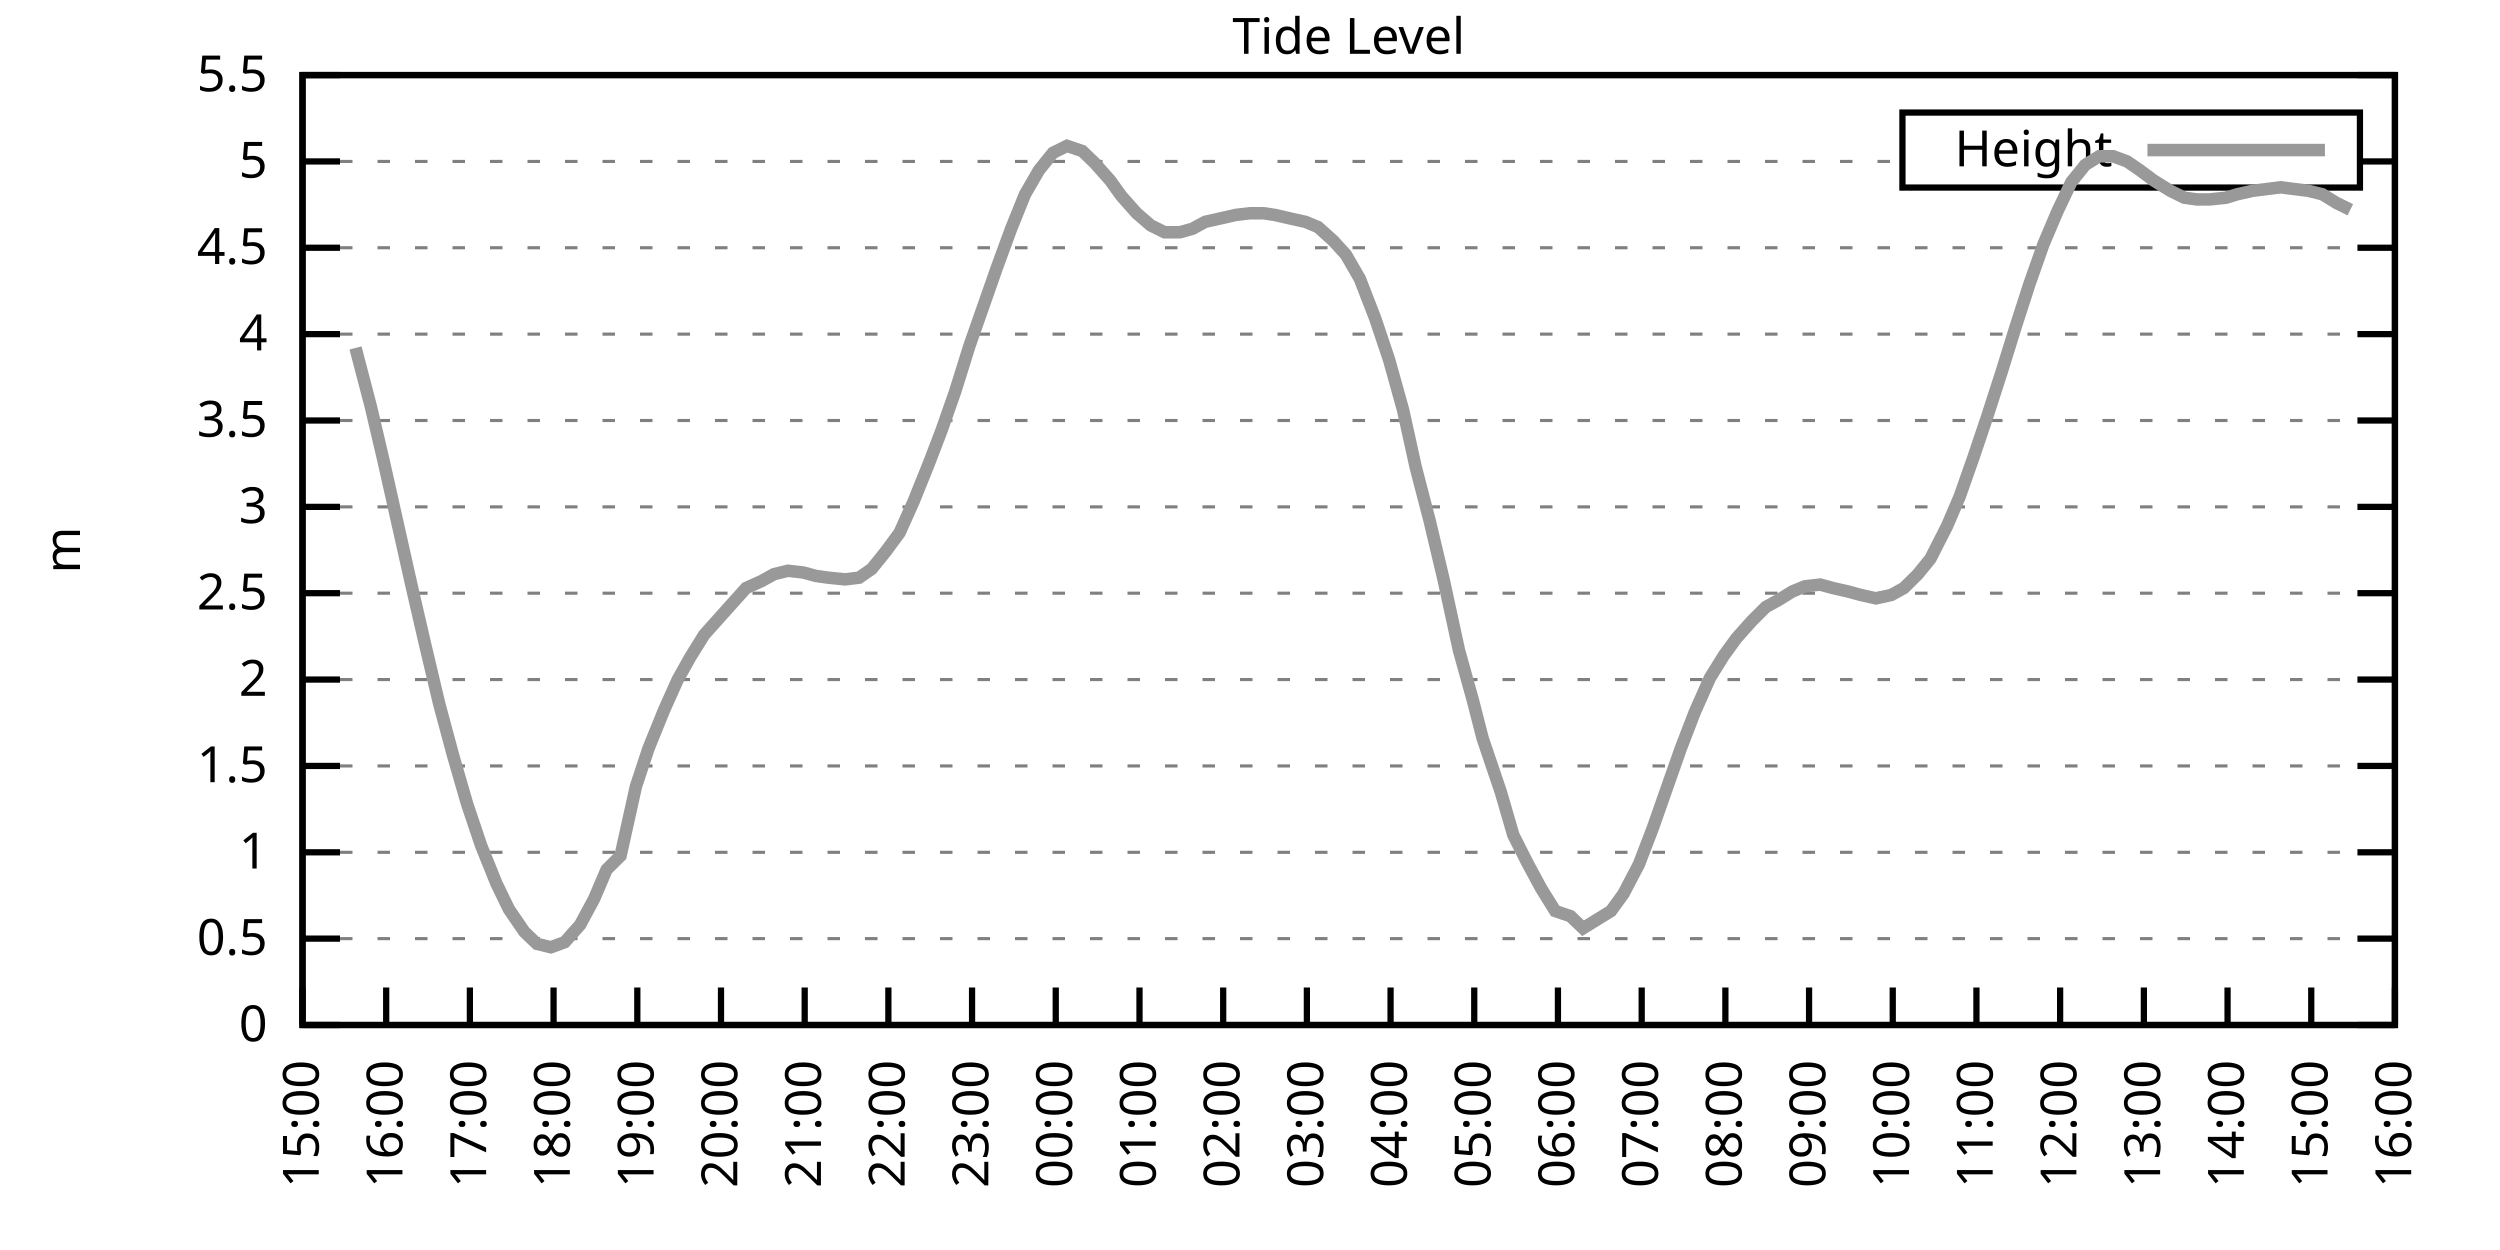
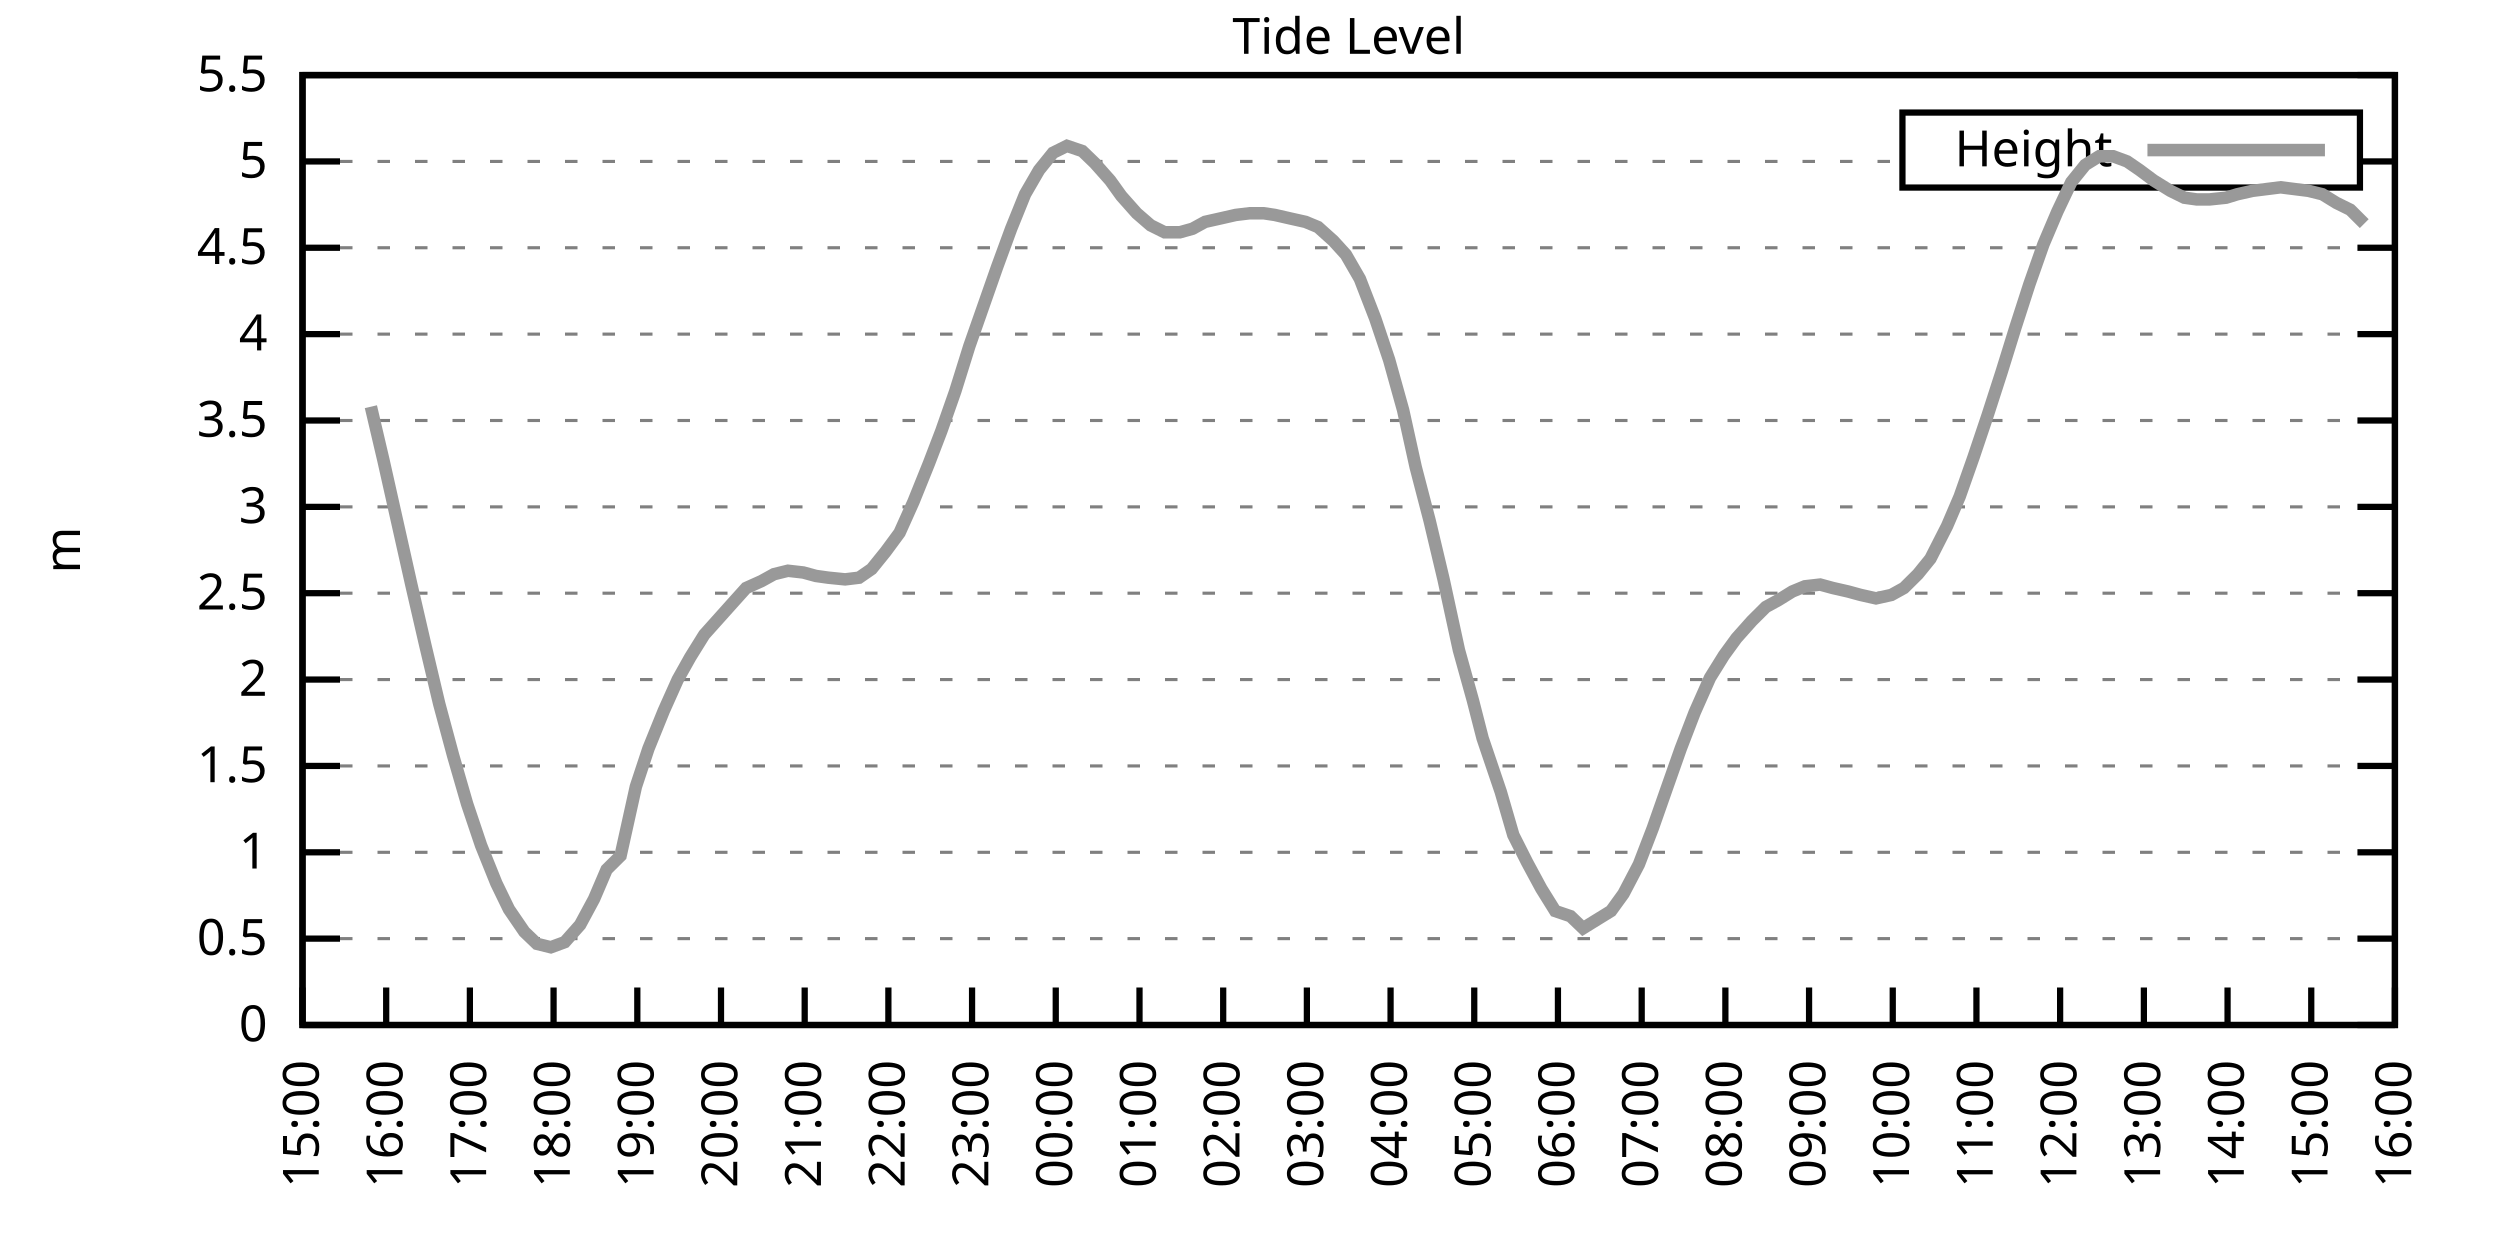
<svg xmlns="http://www.w3.org/2000/svg" xmlns:xlink="http://www.w3.org/1999/xlink" width="400" height="200" viewBox="0 0 400 200">
  <g id="gnuplot_canvas">
    <rect x="0" y="0" width="400" height="200" fill="none" />
    <defs>
      <circle id="gpDot" r="0.5" stroke-width="0.5" stroke="currentColor" />
      <path id="gpPt0" stroke-width="0.333" stroke="currentColor" d="M-1,0 h2 M0,-1 v2" />
      <path id="gpPt1" stroke-width="0.333" stroke="currentColor" d="M-1,-1 L1,1 M1,-1 L-1,1" />
      <path id="gpPt2" stroke-width="0.333" stroke="currentColor" d="M-1,0 L1,0 M0,-1 L0,1 M-1,-1 L1,1 M-1,1 L1,-1" />
      <rect id="gpPt3" stroke-width="0.333" stroke="currentColor" x="-1" y="-1" width="2" height="2" />
      <rect id="gpPt4" stroke-width="0.333" stroke="currentColor" fill="currentColor" x="-1" y="-1" width="2" height="2" />
      <circle id="gpPt5" stroke-width="0.333" stroke="currentColor" cx="0" cy="0" r="1" />
      <use xlink:href="#gpPt5" id="gpPt6" fill="currentColor" stroke="none" />
      <path id="gpPt7" stroke-width="0.333" stroke="currentColor" d="M0,-1.33 L-1.33,0.67 L1.33,0.67 z" />
      <use xlink:href="#gpPt7" id="gpPt8" fill="currentColor" stroke="none" />
      <use xlink:href="#gpPt7" id="gpPt9" stroke="currentColor" transform="rotate(180)" />
      <use xlink:href="#gpPt9" id="gpPt10" fill="currentColor" stroke="none" />
      <use xlink:href="#gpPt3" id="gpPt11" stroke="currentColor" transform="rotate(45)" />
      <use xlink:href="#gpPt11" id="gpPt12" fill="currentColor" stroke="none" />
      <path id="gpPt13" stroke-width="0.333" stroke="currentColor" d="M0,1.330 L1.265,0.411 L0.782,-1.067 L-0.782,-1.076 L-1.265,0.411 z" />
      <use xlink:href="#gpPt13" id="gpPt14" fill="currentColor" stroke="none" />
      <filter id="textbox" filterUnits="objectBoundingBox" x="0" y="0" height="1" width="1">
        <feFlood flood-color="white" flood-opacity="1" result="bgnd" />
        <feComposite in="SourceGraphic" in2="bgnd" operator="atop" />
      </filter>
      <filter id="greybox" filterUnits="objectBoundingBox" x="0" y="0" height="1" width="1">
        <feFlood flood-color="lightgrey" flood-opacity="1" result="grey" />
        <feComposite in="SourceGraphic" in2="grey" operator="atop" />
      </filter>
    </defs>
    <g fill="none" color="white" stroke="currentColor" stroke-width="1.00" stroke-linecap="butt" stroke-linejoin="miter">
</g>
    <g fill="none" color="black" stroke="currentColor" stroke-width="1.00" stroke-linecap="butt" stroke-linejoin="miter">
      <g stroke="none" shape-rendering="crispEdges">
        <polygon fill="rgb(255, 255, 255)" points="48.40,164.00 383.18,164.00 383.18,12.02 48.40,12.02 " />
      </g>
    </g>
    <g fill="none" color="black" stroke="currentColor" stroke-width="1.00" stroke-linecap="butt" stroke-linejoin="miter">
</g>
    <g fill="none" color="black" stroke="black" stroke-width="0.50" stroke-linecap="butt" stroke-linejoin="miter">
</g>
    <g fill="none" color="gray" stroke="currentColor" stroke-width="0.50" stroke-linecap="butt" stroke-linejoin="miter">
      <path stroke="gray" stroke-dasharray="2,4" class="gridline" d="M48.40,164.00 L383.19,164.00  " />
    </g>
    <g fill="none" color="gray" stroke="gray" stroke-width="1.00" stroke-linecap="butt" stroke-linejoin="miter">
</g>
    <g fill="none" color="black" stroke="currentColor" stroke-width="1.00" stroke-linecap="butt" stroke-linejoin="miter">
      <path stroke="black" d="M48.40,164.00 L54.40,164.00 M383.19,164.00 L377.19,164.00  " />
      <g transform="translate(42.80,166.60)" stroke="none" fill="black" font-family="Sans" font-size="8.00" text-anchor="end">
        <text>
          <tspan font-family="Sans"> 0</tspan>
        </text>
      </g>
    </g>
    <g fill="none" color="black" stroke="currentColor" stroke-width="1.00" stroke-linecap="butt" stroke-linejoin="miter">
</g>
    <g fill="none" color="black" stroke="black" stroke-width="0.50" stroke-linecap="butt" stroke-linejoin="miter">
</g>
    <g fill="none" color="gray" stroke="currentColor" stroke-width="0.50" stroke-linecap="butt" stroke-linejoin="miter">
      <path stroke="gray" stroke-dasharray="2,4" class="gridline" d="M48.40,150.18 L383.19,150.18  " />
    </g>
    <g fill="none" color="gray" stroke="gray" stroke-width="1.00" stroke-linecap="butt" stroke-linejoin="miter">
</g>
    <g fill="none" color="black" stroke="currentColor" stroke-width="1.00" stroke-linecap="butt" stroke-linejoin="miter">
      <path stroke="black" d="M48.40,150.18 L54.40,150.18 M383.19,150.18 L377.19,150.18  " />
      <g transform="translate(42.80,152.78)" stroke="none" fill="black" font-family="Sans" font-size="8.00" text-anchor="end">
        <text>
          <tspan font-family="Sans"> 0.5</tspan>
        </text>
      </g>
    </g>
    <g fill="none" color="black" stroke="currentColor" stroke-width="1.00" stroke-linecap="butt" stroke-linejoin="miter">
</g>
    <g fill="none" color="black" stroke="black" stroke-width="0.50" stroke-linecap="butt" stroke-linejoin="miter">
</g>
    <g fill="none" color="gray" stroke="currentColor" stroke-width="0.50" stroke-linecap="butt" stroke-linejoin="miter">
      <path stroke="gray" stroke-dasharray="2,4" class="gridline" d="M48.40,136.37 L383.19,136.37  " />
    </g>
    <g fill="none" color="gray" stroke="gray" stroke-width="1.00" stroke-linecap="butt" stroke-linejoin="miter">
</g>
    <g fill="none" color="black" stroke="currentColor" stroke-width="1.00" stroke-linecap="butt" stroke-linejoin="miter">
      <path stroke="black" d="M48.40,136.37 L54.40,136.37 M383.19,136.37 L377.19,136.37  " />
      <g transform="translate(42.80,138.97)" stroke="none" fill="black" font-family="Sans" font-size="8.00" text-anchor="end">
        <text>
          <tspan font-family="Sans"> 1</tspan>
        </text>
      </g>
    </g>
    <g fill="none" color="black" stroke="currentColor" stroke-width="1.00" stroke-linecap="butt" stroke-linejoin="miter">
</g>
    <g fill="none" color="black" stroke="black" stroke-width="0.50" stroke-linecap="butt" stroke-linejoin="miter">
</g>
    <g fill="none" color="gray" stroke="currentColor" stroke-width="0.50" stroke-linecap="butt" stroke-linejoin="miter">
      <path stroke="gray" stroke-dasharray="2,4" class="gridline" d="M48.40,122.55 L383.19,122.55  " />
    </g>
    <g fill="none" color="gray" stroke="gray" stroke-width="1.00" stroke-linecap="butt" stroke-linejoin="miter">
</g>
    <g fill="none" color="black" stroke="currentColor" stroke-width="1.00" stroke-linecap="butt" stroke-linejoin="miter">
      <path stroke="black" d="M48.40,122.55 L54.40,122.55 M383.19,122.55 L377.19,122.55  " />
      <g transform="translate(42.80,125.15)" stroke="none" fill="black" font-family="Sans" font-size="8.00" text-anchor="end">
        <text>
          <tspan font-family="Sans"> 1.5</tspan>
        </text>
      </g>
    </g>
    <g fill="none" color="black" stroke="currentColor" stroke-width="1.00" stroke-linecap="butt" stroke-linejoin="miter">
</g>
    <g fill="none" color="black" stroke="black" stroke-width="0.50" stroke-linecap="butt" stroke-linejoin="miter">
</g>
    <g fill="none" color="gray" stroke="currentColor" stroke-width="0.50" stroke-linecap="butt" stroke-linejoin="miter">
      <path stroke="gray" stroke-dasharray="2,4" class="gridline" d="M48.40,108.73 L383.19,108.73  " />
    </g>
    <g fill="none" color="gray" stroke="gray" stroke-width="1.00" stroke-linecap="butt" stroke-linejoin="miter">
</g>
    <g fill="none" color="black" stroke="currentColor" stroke-width="1.00" stroke-linecap="butt" stroke-linejoin="miter">
      <path stroke="black" d="M48.40,108.73 L54.40,108.73 M383.19,108.73 L377.19,108.73  " />
      <g transform="translate(42.80,111.33)" stroke="none" fill="black" font-family="Sans" font-size="8.00" text-anchor="end">
        <text>
          <tspan font-family="Sans"> 2</tspan>
        </text>
      </g>
    </g>
    <g fill="none" color="black" stroke="currentColor" stroke-width="1.00" stroke-linecap="butt" stroke-linejoin="miter">
</g>
    <g fill="none" color="black" stroke="black" stroke-width="0.50" stroke-linecap="butt" stroke-linejoin="miter">
</g>
    <g fill="none" color="gray" stroke="currentColor" stroke-width="0.50" stroke-linecap="butt" stroke-linejoin="miter">
      <path stroke="gray" stroke-dasharray="2,4" class="gridline" d="M48.40,94.91 L383.19,94.91  " />
    </g>
    <g fill="none" color="gray" stroke="gray" stroke-width="1.00" stroke-linecap="butt" stroke-linejoin="miter">
</g>
    <g fill="none" color="black" stroke="currentColor" stroke-width="1.00" stroke-linecap="butt" stroke-linejoin="miter">
      <path stroke="black" d="M48.40,94.91 L54.40,94.91 M383.19,94.91 L377.19,94.91  " />
      <g transform="translate(42.80,97.51)" stroke="none" fill="black" font-family="Sans" font-size="8.00" text-anchor="end">
        <text>
          <tspan font-family="Sans"> 2.5</tspan>
        </text>
      </g>
    </g>
    <g fill="none" color="black" stroke="currentColor" stroke-width="1.00" stroke-linecap="butt" stroke-linejoin="miter">
</g>
    <g fill="none" color="black" stroke="black" stroke-width="0.50" stroke-linecap="butt" stroke-linejoin="miter">
</g>
    <g fill="none" color="gray" stroke="currentColor" stroke-width="0.50" stroke-linecap="butt" stroke-linejoin="miter">
      <path stroke="gray" stroke-dasharray="2,4" class="gridline" d="M48.40,81.10 L383.19,81.10  " />
    </g>
    <g fill="none" color="gray" stroke="gray" stroke-width="1.00" stroke-linecap="butt" stroke-linejoin="miter">
</g>
    <g fill="none" color="black" stroke="currentColor" stroke-width="1.00" stroke-linecap="butt" stroke-linejoin="miter">
      <path stroke="black" d="M48.40,81.10 L54.40,81.10 M383.19,81.10 L377.19,81.10  " />
      <g transform="translate(42.80,83.70)" stroke="none" fill="black" font-family="Sans" font-size="8.00" text-anchor="end">
        <text>
          <tspan font-family="Sans"> 3</tspan>
        </text>
      </g>
    </g>
    <g fill="none" color="black" stroke="currentColor" stroke-width="1.00" stroke-linecap="butt" stroke-linejoin="miter">
</g>
    <g fill="none" color="black" stroke="black" stroke-width="0.50" stroke-linecap="butt" stroke-linejoin="miter">
</g>
    <g fill="none" color="gray" stroke="currentColor" stroke-width="0.50" stroke-linecap="butt" stroke-linejoin="miter">
      <path stroke="gray" stroke-dasharray="2,4" class="gridline" d="M48.40,67.28 L383.19,67.28  " />
    </g>
    <g fill="none" color="gray" stroke="gray" stroke-width="1.00" stroke-linecap="butt" stroke-linejoin="miter">
</g>
    <g fill="none" color="black" stroke="currentColor" stroke-width="1.00" stroke-linecap="butt" stroke-linejoin="miter">
      <path stroke="black" d="M48.40,67.28 L54.40,67.28 M383.19,67.28 L377.19,67.28  " />
      <g transform="translate(42.80,69.88)" stroke="none" fill="black" font-family="Sans" font-size="8.00" text-anchor="end">
        <text>
          <tspan font-family="Sans"> 3.5</tspan>
        </text>
      </g>
    </g>
    <g fill="none" color="black" stroke="currentColor" stroke-width="1.00" stroke-linecap="butt" stroke-linejoin="miter">
</g>
    <g fill="none" color="black" stroke="black" stroke-width="0.50" stroke-linecap="butt" stroke-linejoin="miter">
</g>
    <g fill="none" color="gray" stroke="currentColor" stroke-width="0.50" stroke-linecap="butt" stroke-linejoin="miter">
      <path stroke="gray" stroke-dasharray="2,4" class="gridline" d="M48.40,53.46 L383.19,53.46  " />
    </g>
    <g fill="none" color="gray" stroke="gray" stroke-width="1.00" stroke-linecap="butt" stroke-linejoin="miter">
</g>
    <g fill="none" color="black" stroke="currentColor" stroke-width="1.00" stroke-linecap="butt" stroke-linejoin="miter">
      <path stroke="black" d="M48.40,53.46 L54.40,53.46 M383.19,53.46 L377.19,53.46  " />
      <g transform="translate(42.80,56.06)" stroke="none" fill="black" font-family="Sans" font-size="8.00" text-anchor="end">
        <text>
          <tspan font-family="Sans"> 4</tspan>
        </text>
      </g>
    </g>
    <g fill="none" color="black" stroke="currentColor" stroke-width="1.00" stroke-linecap="butt" stroke-linejoin="miter">
</g>
    <g fill="none" color="black" stroke="black" stroke-width="0.50" stroke-linecap="butt" stroke-linejoin="miter">
</g>
    <g fill="none" color="gray" stroke="currentColor" stroke-width="0.50" stroke-linecap="butt" stroke-linejoin="miter">
      <path stroke="gray" stroke-dasharray="2,4" class="gridline" d="M48.40,39.64 L383.19,39.64  " />
    </g>
    <g fill="none" color="gray" stroke="gray" stroke-width="1.00" stroke-linecap="butt" stroke-linejoin="miter">
</g>
    <g fill="none" color="black" stroke="currentColor" stroke-width="1.00" stroke-linecap="butt" stroke-linejoin="miter">
      <path stroke="black" d="M48.40,39.64 L54.40,39.64 M383.19,39.64 L377.19,39.64  " />
      <g transform="translate(42.80,42.24)" stroke="none" fill="black" font-family="Sans" font-size="8.00" text-anchor="end">
        <text>
          <tspan font-family="Sans"> 4.5</tspan>
        </text>
      </g>
    </g>
    <g fill="none" color="black" stroke="currentColor" stroke-width="1.00" stroke-linecap="butt" stroke-linejoin="miter">
</g>
    <g fill="none" color="black" stroke="black" stroke-width="0.50" stroke-linecap="butt" stroke-linejoin="miter">
</g>
    <g fill="none" color="gray" stroke="currentColor" stroke-width="0.50" stroke-linecap="butt" stroke-linejoin="miter">
      <path stroke="gray" stroke-dasharray="2,4" class="gridline" d="M48.40,25.83 L304.39,25.83 M377.59,25.83 L383.19,25.83  " />
    </g>
    <g fill="none" color="gray" stroke="gray" stroke-width="1.00" stroke-linecap="butt" stroke-linejoin="miter">
</g>
    <g fill="none" color="black" stroke="currentColor" stroke-width="1.00" stroke-linecap="butt" stroke-linejoin="miter">
      <path stroke="black" d="M48.40,25.83 L54.40,25.83 M383.19,25.83 L377.19,25.83  " />
      <g transform="translate(42.80,28.43)" stroke="none" fill="black" font-family="Sans" font-size="8.00" text-anchor="end">
        <text>
          <tspan font-family="Sans"> 5</tspan>
        </text>
      </g>
    </g>
    <g fill="none" color="black" stroke="currentColor" stroke-width="1.00" stroke-linecap="butt" stroke-linejoin="miter">
</g>
    <g fill="none" color="black" stroke="black" stroke-width="0.50" stroke-linecap="butt" stroke-linejoin="miter">
</g>
    <g fill="none" color="gray" stroke="currentColor" stroke-width="0.50" stroke-linecap="butt" stroke-linejoin="miter">
      <path stroke="gray" stroke-dasharray="2,4" class="gridline" d="M48.40,12.01 L383.19,12.01  " />
    </g>
    <g fill="none" color="gray" stroke="gray" stroke-width="1.00" stroke-linecap="butt" stroke-linejoin="miter">
</g>
    <g fill="none" color="black" stroke="currentColor" stroke-width="1.00" stroke-linecap="butt" stroke-linejoin="miter">
      <path stroke="black" d="M48.40,12.01 L54.40,12.01 M383.19,12.01 L377.19,12.01  " />
      <g transform="translate(42.80,14.61)" stroke="none" fill="black" font-family="Sans" font-size="8.00" text-anchor="end">
        <text>
          <tspan font-family="Sans"> 5.5</tspan>
        </text>
      </g>
    </g>
    <g fill="none" color="black" stroke="currentColor" stroke-width="1.00" stroke-linecap="butt" stroke-linejoin="miter">
      <path stroke="black" d="M48.40,164.00 L48.40,158.00  " />
      <g transform="translate(51.00,169.60) rotate(270.00)" stroke="none" fill="black" font-family="Sans" font-size="8.00" text-anchor="end">
        <text>
          <tspan font-family="Sans">15:00</tspan>
        </text>
      </g>
    </g>
    <g fill="none" color="black" stroke="currentColor" stroke-width="1.00" stroke-linecap="butt" stroke-linejoin="miter">
      <path stroke="black" d="M61.79,164.00 L61.79,158.00  " />
      <g transform="translate(64.39,169.60) rotate(270.00)" stroke="none" fill="black" font-family="Sans" font-size="8.00" text-anchor="end">
        <text>
          <tspan font-family="Sans">16:00</tspan>
        </text>
      </g>
    </g>
    <g fill="none" color="black" stroke="currentColor" stroke-width="1.00" stroke-linecap="butt" stroke-linejoin="miter">
      <path stroke="black" d="M75.18,164.00 L75.18,158.00  " />
      <g transform="translate(77.78,169.60) rotate(270.00)" stroke="none" fill="black" font-family="Sans" font-size="8.00" text-anchor="end">
        <text>
          <tspan font-family="Sans">17:00</tspan>
        </text>
      </g>
    </g>
    <g fill="none" color="black" stroke="currentColor" stroke-width="1.00" stroke-linecap="butt" stroke-linejoin="miter">
      <path stroke="black" d="M88.57,164.00 L88.57,158.00  " />
      <g transform="translate(91.17,169.60) rotate(270.00)" stroke="none" fill="black" font-family="Sans" font-size="8.00" text-anchor="end">
        <text>
          <tspan font-family="Sans">18:00</tspan>
        </text>
      </g>
    </g>
    <g fill="none" color="black" stroke="currentColor" stroke-width="1.00" stroke-linecap="butt" stroke-linejoin="miter">
      <path stroke="black" d="M101.97,164.00 L101.97,158.00  " />
      <g transform="translate(104.57,169.60) rotate(270.00)" stroke="none" fill="black" font-family="Sans" font-size="8.00" text-anchor="end">
        <text>
          <tspan font-family="Sans">19:00</tspan>
        </text>
      </g>
    </g>
    <g fill="none" color="black" stroke="currentColor" stroke-width="1.00" stroke-linecap="butt" stroke-linejoin="miter">
      <path stroke="black" d="M115.36,164.00 L115.36,158.00  " />
      <g transform="translate(117.96,169.60) rotate(270.00)" stroke="none" fill="black" font-family="Sans" font-size="8.00" text-anchor="end">
        <text>
          <tspan font-family="Sans">20:00</tspan>
        </text>
      </g>
    </g>
    <g fill="none" color="black" stroke="currentColor" stroke-width="1.00" stroke-linecap="butt" stroke-linejoin="miter">
      <path stroke="black" d="M128.75,164.00 L128.75,158.00  " />
      <g transform="translate(131.35,169.60) rotate(270.00)" stroke="none" fill="black" font-family="Sans" font-size="8.00" text-anchor="end">
        <text>
          <tspan font-family="Sans">21:00</tspan>
        </text>
      </g>
    </g>
    <g fill="none" color="black" stroke="currentColor" stroke-width="1.00" stroke-linecap="butt" stroke-linejoin="miter">
      <path stroke="black" d="M142.14,164.00 L142.14,158.00  " />
      <g transform="translate(144.74,169.60) rotate(270.00)" stroke="none" fill="black" font-family="Sans" font-size="8.00" text-anchor="end">
        <text>
          <tspan font-family="Sans">22:00</tspan>
        </text>
      </g>
    </g>
    <g fill="none" color="black" stroke="currentColor" stroke-width="1.00" stroke-linecap="butt" stroke-linejoin="miter">
      <path stroke="black" d="M155.53,164.00 L155.53,158.00  " />
      <g transform="translate(158.13,169.60) rotate(270.00)" stroke="none" fill="black" font-family="Sans" font-size="8.00" text-anchor="end">
        <text>
          <tspan font-family="Sans">23:00</tspan>
        </text>
      </g>
    </g>
    <g fill="none" color="black" stroke="currentColor" stroke-width="1.00" stroke-linecap="butt" stroke-linejoin="miter">
      <path stroke="black" d="M168.92,164.00 L168.92,158.00  " />
      <g transform="translate(171.52,169.60) rotate(270.00)" stroke="none" fill="black" font-family="Sans" font-size="8.00" text-anchor="end">
        <text>
          <tspan font-family="Sans">00:00</tspan>
        </text>
      </g>
    </g>
    <g fill="none" color="black" stroke="currentColor" stroke-width="1.00" stroke-linecap="butt" stroke-linejoin="miter">
      <path stroke="black" d="M182.32,164.00 L182.32,158.00  " />
      <g transform="translate(184.92,169.60) rotate(270.00)" stroke="none" fill="black" font-family="Sans" font-size="8.00" text-anchor="end">
        <text>
          <tspan font-family="Sans">01:00</tspan>
        </text>
      </g>
    </g>
    <g fill="none" color="black" stroke="currentColor" stroke-width="1.00" stroke-linecap="butt" stroke-linejoin="miter">
      <path stroke="black" d="M195.71,164.00 L195.71,158.00  " />
      <g transform="translate(198.31,169.60) rotate(270.00)" stroke="none" fill="black" font-family="Sans" font-size="8.00" text-anchor="end">
        <text>
          <tspan font-family="Sans">02:00</tspan>
        </text>
      </g>
    </g>
    <g fill="none" color="black" stroke="currentColor" stroke-width="1.00" stroke-linecap="butt" stroke-linejoin="miter">
      <path stroke="black" d="M209.10,164.00 L209.10,158.00  " />
      <g transform="translate(211.70,169.60) rotate(270.00)" stroke="none" fill="black" font-family="Sans" font-size="8.00" text-anchor="end">
        <text>
          <tspan font-family="Sans">03:00</tspan>
        </text>
      </g>
    </g>
    <g fill="none" color="black" stroke="currentColor" stroke-width="1.00" stroke-linecap="butt" stroke-linejoin="miter">
      <path stroke="black" d="M222.49,164.00 L222.49,158.00  " />
      <g transform="translate(225.09,169.60) rotate(270.00)" stroke="none" fill="black" font-family="Sans" font-size="8.00" text-anchor="end">
        <text>
          <tspan font-family="Sans">04:00</tspan>
        </text>
      </g>
    </g>
    <g fill="none" color="black" stroke="currentColor" stroke-width="1.00" stroke-linecap="butt" stroke-linejoin="miter">
      <path stroke="black" d="M235.88,164.00 L235.88,158.00  " />
      <g transform="translate(238.48,169.60) rotate(270.00)" stroke="none" fill="black" font-family="Sans" font-size="8.00" text-anchor="end">
        <text>
          <tspan font-family="Sans">05:00</tspan>
        </text>
      </g>
    </g>
    <g fill="none" color="black" stroke="currentColor" stroke-width="1.00" stroke-linecap="butt" stroke-linejoin="miter">
      <path stroke="black" d="M249.27,164.00 L249.27,158.00  " />
      <g transform="translate(251.87,169.60) rotate(270.00)" stroke="none" fill="black" font-family="Sans" font-size="8.00" text-anchor="end">
        <text>
          <tspan font-family="Sans">06:00</tspan>
        </text>
      </g>
    </g>
    <g fill="none" color="black" stroke="currentColor" stroke-width="1.00" stroke-linecap="butt" stroke-linejoin="miter">
      <path stroke="black" d="M262.67,164.00 L262.67,158.00  " />
      <g transform="translate(265.27,169.60) rotate(270.00)" stroke="none" fill="black" font-family="Sans" font-size="8.00" text-anchor="end">
        <text>
          <tspan font-family="Sans">07:00</tspan>
        </text>
      </g>
    </g>
    <g fill="none" color="black" stroke="currentColor" stroke-width="1.00" stroke-linecap="butt" stroke-linejoin="miter">
      <path stroke="black" d="M276.06,164.00 L276.06,158.00  " />
      <g transform="translate(278.66,169.60) rotate(270.00)" stroke="none" fill="black" font-family="Sans" font-size="8.00" text-anchor="end">
        <text>
          <tspan font-family="Sans">08:00</tspan>
        </text>
      </g>
    </g>
    <g fill="none" color="black" stroke="currentColor" stroke-width="1.00" stroke-linecap="butt" stroke-linejoin="miter">
      <path stroke="black" d="M289.45,164.00 L289.45,158.00  " />
      <g transform="translate(292.05,169.60) rotate(270.00)" stroke="none" fill="black" font-family="Sans" font-size="8.00" text-anchor="end">
        <text>
          <tspan font-family="Sans">09:00</tspan>
        </text>
      </g>
    </g>
    <g fill="none" color="black" stroke="currentColor" stroke-width="1.00" stroke-linecap="butt" stroke-linejoin="miter">
      <path stroke="black" d="M302.84,164.00 L302.84,158.00  " />
      <g transform="translate(305.44,169.60) rotate(270.00)" stroke="none" fill="black" font-family="Sans" font-size="8.00" text-anchor="end">
        <text>
          <tspan font-family="Sans">10:00</tspan>
        </text>
      </g>
    </g>
    <g fill="none" color="black" stroke="currentColor" stroke-width="1.00" stroke-linecap="butt" stroke-linejoin="miter">
      <path stroke="black" d="M316.23,164.00 L316.23,158.00  " />
      <g transform="translate(318.83,169.60) rotate(270.00)" stroke="none" fill="black" font-family="Sans" font-size="8.00" text-anchor="end">
        <text>
          <tspan font-family="Sans">11:00</tspan>
        </text>
      </g>
    </g>
    <g fill="none" color="black" stroke="currentColor" stroke-width="1.00" stroke-linecap="butt" stroke-linejoin="miter">
      <path stroke="black" d="M329.62,164.00 L329.62,158.00  " />
      <g transform="translate(332.22,169.60) rotate(270.00)" stroke="none" fill="black" font-family="Sans" font-size="8.00" text-anchor="end">
        <text>
          <tspan font-family="Sans">12:00</tspan>
        </text>
      </g>
    </g>
    <g fill="none" color="black" stroke="currentColor" stroke-width="1.00" stroke-linecap="butt" stroke-linejoin="miter">
      <path stroke="black" d="M343.02,164.00 L343.02,158.00  " />
      <g transform="translate(345.62,169.60) rotate(270.00)" stroke="none" fill="black" font-family="Sans" font-size="8.00" text-anchor="end">
        <text>
          <tspan font-family="Sans">13:00</tspan>
        </text>
      </g>
    </g>
    <g fill="none" color="black" stroke="currentColor" stroke-width="1.00" stroke-linecap="butt" stroke-linejoin="miter">
      <path stroke="black" d="M356.41,164.00 L356.41,158.00  " />
      <g transform="translate(359.01,169.60) rotate(270.00)" stroke="none" fill="black" font-family="Sans" font-size="8.00" text-anchor="end">
        <text>
          <tspan font-family="Sans">14:00</tspan>
        </text>
      </g>
    </g>
    <g fill="none" color="black" stroke="currentColor" stroke-width="1.00" stroke-linecap="butt" stroke-linejoin="miter">
      <path stroke="black" d="M369.80,164.00 L369.80,158.00  " />
      <g transform="translate(372.40,169.60) rotate(270.00)" stroke="none" fill="black" font-family="Sans" font-size="8.00" text-anchor="end">
        <text>
          <tspan font-family="Sans">15:00</tspan>
        </text>
      </g>
    </g>
    <g fill="none" color="black" stroke="currentColor" stroke-width="1.00" stroke-linecap="butt" stroke-linejoin="miter">
      <path stroke="black" d="M383.19,164.00 L383.19,158.00  " />
      <g transform="translate(385.79,169.60) rotate(270.00)" stroke="none" fill="black" font-family="Sans" font-size="8.00" text-anchor="end">
        <text>
          <tspan font-family="Sans">16:00</tspan>
        </text>
      </g>
    </g>
    <g fill="none" color="black" stroke="currentColor" stroke-width="1.00" stroke-linecap="butt" stroke-linejoin="miter">
</g>
    <g fill="none" color="black" stroke="currentColor" stroke-width="1.00" stroke-linecap="butt" stroke-linejoin="miter">
      <path stroke="black" d="M48.40,12.01 L48.40,164.00 L383.19,164.00 L383.19,12.01 L48.40,12.01 Z  " />
    </g>
    <g fill="none" color="black" stroke="currentColor" stroke-width="1.00" stroke-linecap="butt" stroke-linejoin="miter">
</g>
    <g fill="none" color="black" stroke="currentColor" stroke-width="1.00" stroke-linecap="butt" stroke-linejoin="miter">
      <path stroke="black" d="M304.39,30.01 L304.39,18.01 L377.59,18.01 L377.59,30.01 L304.39,30.01 Z  " />
    </g>
    <g id="Tide_level_plot_1">
      <g fill="none" color="white" stroke="black" stroke-width="2.00" stroke-linecap="butt" stroke-linejoin="miter">
</g>
      <g fill="none" color="black" stroke="currentColor" stroke-width="2.00" stroke-linecap="butt" stroke-linejoin="miter">
        <g transform="translate(337.99,26.61)" stroke="none" fill="black" font-family="Sans" font-size="8.00" text-anchor="end">
          <text>
            <tspan font-family="Sans">Height</tspan>
          </text>
        </g>
      </g>
      <g fill="none" color="black" stroke="currentColor" stroke-width="2.00" stroke-linecap="butt" stroke-linejoin="miter">
-         <path stroke="rgb(153, 153, 153)" d="M343.59,24.01 L371.99,24.01 M56.88,55.67 L59.34,65.07 L61.35,73.64 L63.58,83.58 L65.81,93.53 L68.04,103.20   L70.27,112.60 L72.50,120.89 L74.74,128.63 L76.97,135.26 L79.42,141.34 L81.43,145.48 L83.89,149.08 L85.90,151.01   L88.13,151.56 L90.36,150.74 L92.82,147.97 L95.05,143.83 L97.06,139.13 L99.29,136.92 L101.74,125.86 L103.75,119.78   L106.21,113.71 L108.44,108.73 L110.45,105.14 L112.68,101.55 L114.91,99.06 L117.14,96.57 L119.38,94.08 L121.83,92.98   L123.84,91.87 L126.07,91.32 L128.53,91.60 L130.54,92.15 L132.54,92.43 L135.22,92.70 L137.45,92.43 L139.46,91.04   L141.69,88.28 L143.93,85.24 L146.16,80.27 L148.61,74.19 L150.62,68.94 L152.85,62.58 L155.09,55.40 L157.32,49.04   L159.55,42.68 L161.78,36.60 L164.01,31.08 L166.25,27.21 L168.48,24.45 L170.71,23.34 L173.17,24.17 L175.17,26.10   L177.63,28.87 L179.41,31.35 L181.87,34.12 L184.10,36.05 L186.33,37.16 L188.79,37.16 L190.80,36.60 L192.81,35.50   L195.26,34.95 L197.72,34.39 L199.95,34.12 L202.18,34.12 L203.97,34.39 L206.42,34.95 L208.88,35.50 L210.88,36.33   L213.34,38.54 L215.35,40.75 L217.58,44.62 L220.04,50.97 L222.27,57.61 L224.50,65.62 L226.51,74.74 L228.74,83.31   L230.97,92.70 L233.43,104.03 L235.66,112.05 L237.22,118.13 L240.12,126.69 L242.13,133.60 L244.36,138.02 L246.60,142.17   L248.83,145.76 L251.28,146.59 L253.29,148.52 L255.52,147.14 L257.76,145.76 L259.76,143.00 L262.22,138.30 L264.45,132.50   L266.68,126.14 L268.92,119.78 L271.15,113.98 L273.60,108.45 L275.83,104.86 L277.84,102.10 L280.30,99.34 L282.53,97.12   L284.54,96.02 L286.77,94.64 L288.78,93.81 L291.23,93.53 L293.24,94.08 L295.70,94.64 L297.71,95.19 L300.16,95.74   L302.62,95.19 L304.63,94.08 L306.86,91.87 L308.87,89.39 L311.54,84.14 L313.55,79.44 L315.79,73.08 L318.02,66.45   L320.25,59.54 L322.48,52.36 L324.71,45.45 L326.95,39.09 L329.18,33.84 L331.41,29.14 L333.64,26.38 L335.87,25.00   L338.10,25.00 L340.34,25.83 L342.35,27.21 L344.58,28.87 L347.26,30.53 L349.49,31.63 L351.50,31.91 L353.51,31.91   L356.18,31.63 L357.97,31.08 L360.42,30.53 L362.66,30.25 L364.89,29.97 L367.12,30.25 L369.35,30.53 L371.58,31.08   L373.82,32.46 L376.05,33.56  " />
+         <path stroke="rgb(153, 153, 153)" d="M343.59,24.01 L371.99,24.01 M59.34,65.07 L61.35,73.64 L63.58,83.58 L65.81,93.53 L68.04,103.20 L70.27,112.60   L72.50,120.89 L74.74,128.63 L76.97,135.26 L79.42,141.34 L81.43,145.48 L83.89,149.08 L85.90,151.01 L88.13,151.56   L90.36,150.74 L92.82,147.97 L95.05,143.83 L97.06,139.13 L99.29,136.92 L101.74,125.86 L103.75,119.78 L106.21,113.71   L108.44,108.73 L110.45,105.14 L112.68,101.55 L114.91,99.06 L117.14,96.57 L119.38,94.08 L121.83,92.98 L123.84,91.87   L126.07,91.32 L128.53,91.60 L130.54,92.15 L132.54,92.43 L135.22,92.70 L137.45,92.43 L139.46,91.04 L141.69,88.28   L143.93,85.24 L146.16,80.27 L148.61,74.19 L150.62,68.94 L152.85,62.58 L155.09,55.40 L157.32,49.04 L159.55,42.68   L161.78,36.60 L164.01,31.08 L166.25,27.21 L168.48,24.45 L170.71,23.34 L173.17,24.17 L175.17,26.10 L177.63,28.87   L179.41,31.35 L181.87,34.12 L184.10,36.05 L186.33,37.16 L188.79,37.16 L190.80,36.60 L192.81,35.50 L195.26,34.95   L197.72,34.39 L199.95,34.12 L202.18,34.12 L203.97,34.39 L206.42,34.95 L208.88,35.50 L210.88,36.33 L213.34,38.54   L215.35,40.75 L217.58,44.62 L220.04,50.97 L222.27,57.61 L224.50,65.62 L226.51,74.74 L228.74,83.31 L230.97,92.70   L233.43,104.03 L235.66,112.05 L237.22,118.13 L240.12,126.69 L242.13,133.60 L244.36,138.02 L246.60,142.17 L248.83,145.76   L251.28,146.59 L253.29,148.52 L255.52,147.14 L257.76,145.76 L259.76,143.00 L262.22,138.30 L264.45,132.50 L266.68,126.14   L268.92,119.78 L271.15,113.98 L273.60,108.45 L275.83,104.86 L277.84,102.10 L280.30,99.34 L282.53,97.12 L284.54,96.02   L286.77,94.64 L288.78,93.81 L291.23,93.53 L293.24,94.08 L295.70,94.64 L297.71,95.19 L300.16,95.74 L302.62,95.19   L304.63,94.08 L306.86,91.87 L308.87,89.39 L311.54,84.14 L313.55,79.44 L315.79,73.08 L318.02,66.45 L320.25,59.54   L322.48,52.36 L324.71,45.45 L326.95,39.09 L329.18,33.84 L331.41,29.14 L333.64,26.38 L335.87,25.00 L338.10,25.00   L340.34,25.83 L342.35,27.21 L344.58,28.87 L347.26,30.53 L349.49,31.63 L351.50,31.91 L353.51,31.91 L356.18,31.63   L357.97,31.08 L360.42,30.53 L362.66,30.25 L364.89,29.97 L367.12,30.25 L369.35,30.53 L371.58,31.08 L373.82,32.46   L376.05,33.56 L378.28,35.78  " />
      </g>
    </g>
    <g fill="none" color="black" stroke="currentColor" stroke-width="2.00" stroke-linecap="butt" stroke-linejoin="miter">
</g>
    <g fill="none" color="black" stroke="black" stroke-width="1.00" stroke-linecap="butt" stroke-linejoin="miter">
</g>
    <g fill="none" color="black" stroke="currentColor" stroke-width="1.00" stroke-linecap="butt" stroke-linejoin="miter">
      <path stroke="black" d="M48.40,12.01 L48.40,164.00 L383.19,164.00 L383.19,12.01 L48.40,12.01 Z  " />
      <g transform="translate(12.80,88.01) rotate(270.00)" stroke="none" fill="black" font-family="Sans" font-size="8.00" text-anchor="middle">
        <text>
          <tspan font-family="Sans">m</tspan>
        </text>
      </g>
    </g>
    <g fill="none" color="black" stroke="currentColor" stroke-width="1.00" stroke-linecap="butt" stroke-linejoin="miter">
</g>
    <g fill="none" color="black" stroke="currentColor" stroke-width="1.00" stroke-linecap="butt" stroke-linejoin="miter">
      <g transform="translate(215.79,8.61)" stroke="none" fill="black" font-family="Sans" font-size="8.00" text-anchor="middle">
        <text>
          <tspan font-family="Sans">Tide Level</tspan>
        </text>
      </g>
    </g>
    <g fill="none" color="black" stroke="currentColor" stroke-width="1.00" stroke-linecap="butt" stroke-linejoin="miter">
</g>
  </g>
</svg>
